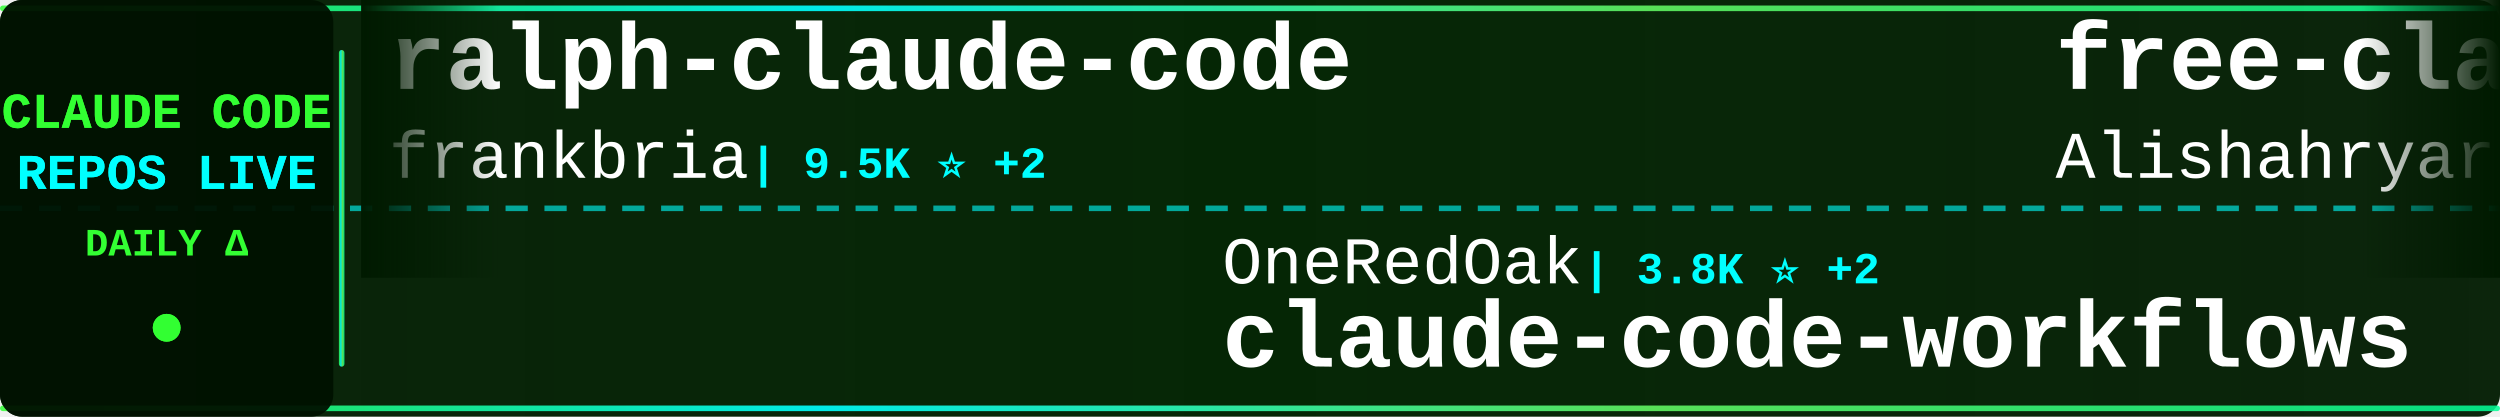
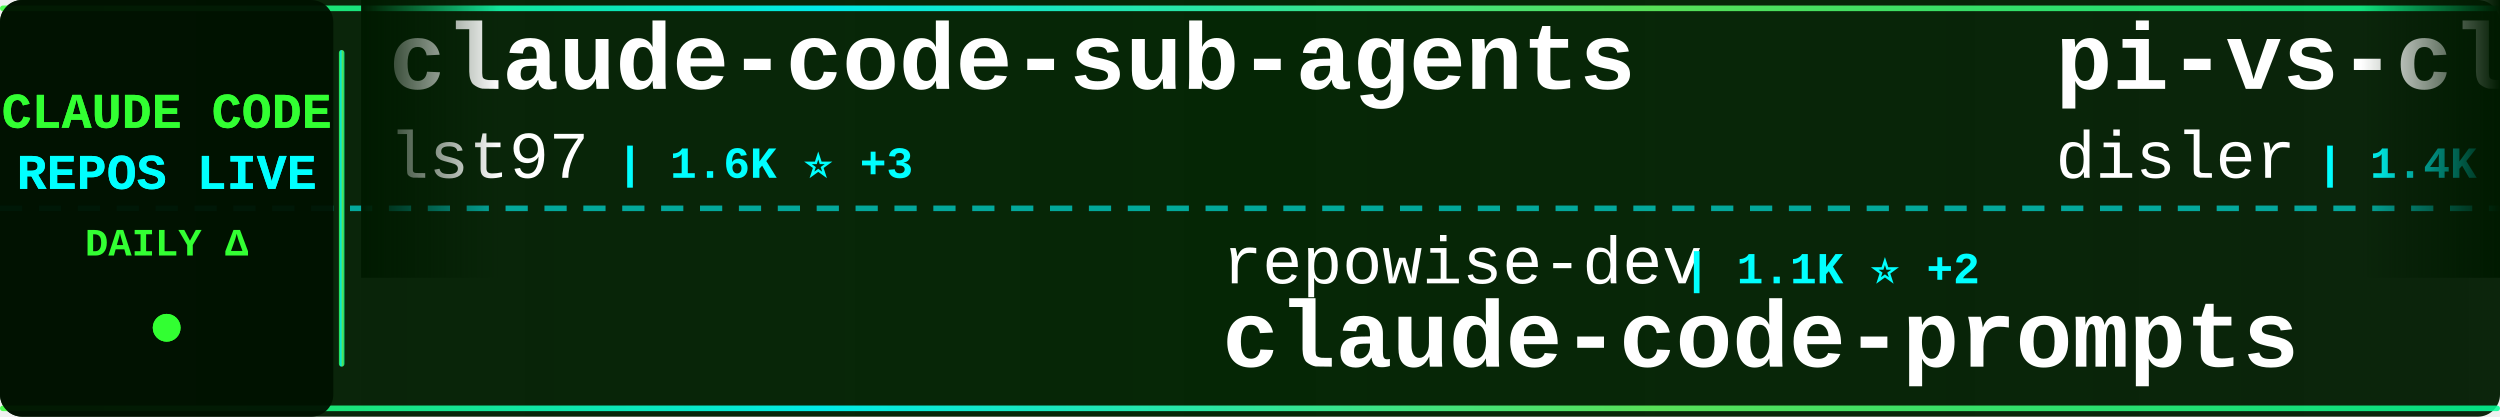
<svg xmlns="http://www.w3.org/2000/svg" width="900" height="150">
  <defs>
    <linearGradient id="tickerBg" x1="0%" y1="0%" x2="100%" y2="0%">
      <stop offset="0%" style="stop-color:#001a00;stop-opacity:0.95" />
      <stop offset="50%" style="stop-color:#002200;stop-opacity:0.98" />
      <stop offset="100%" style="stop-color:#001a00;stop-opacity:0.95" />
    </linearGradient>
    <linearGradient id="borderGrad" x1="0%" y1="0%" x2="100%" y2="0%">
      <stop offset="0%" style="stop-color:#33ff33;stop-opacity:0.85">
        <animate attributeName="stop-opacity" values="0.85;1;0.85" dur="2s" repeatCount="indefinite" />
      </stop>
      <stop offset="33%" style="stop-color:#00ffff;stop-opacity:0.9">
        <animate attributeName="stop-opacity" values="0.9;1;0.9" dur="2.2s" repeatCount="indefinite" />
      </stop>
      <stop offset="66%" style="stop-color:#66ff66;stop-opacity:0.85">
        <animate attributeName="stop-opacity" values="0.85;1;0.85" dur="1.8s" repeatCount="indefinite" />
      </stop>
      <stop offset="100%" style="stop-color:#00ff99;stop-opacity:0.85">
        <animate attributeName="stop-opacity" values="0.85;1;0.85" dur="2s" repeatCount="indefinite" />
      </stop>
    </linearGradient>
    <filter id="textGlow">
      <feGaussianBlur stdDeviation="0.1" result="coloredBlur" />
      <feMerge>
        <feMergeNode in="coloredBlur" />
        <feMergeNode in="SourceGraphic" />
      </feMerge>
    </filter>
    <filter id="metricGlow">
      <feGaussianBlur stdDeviation="0.2" result="coloredBlur" />
      <feMerge>
        <feMergeNode in="coloredBlur" />
        <feMergeNode in="SourceGraphic" />
      </feMerge>
    </filter>
    <linearGradient id="leftFade" x1="0%" y1="0%" x2="100%" y2="0%">
      <stop offset="0%" style="stop-color:#001a00;stop-opacity:1" />
      <stop offset="100%" style="stop-color:#001a00;stop-opacity:0" />
    </linearGradient>
    <linearGradient id="rightFade" x1="0%" y1="0%" x2="100%" y2="0%">
      <stop offset="0%" style="stop-color:#001a00;stop-opacity:0" />
      <stop offset="100%" style="stop-color:#001a00;stop-opacity:1" />
    </linearGradient>
  </defs>
  <rect width="900" height="150" fill="url(#tickerBg)" rx="8" />
  <rect x="0" y="2" width="900" height="2" fill="url(#borderGrad)" rx="1" />
  <rect x="0" y="146" width="900" height="2" fill="url(#borderGrad)" rx="1" />
  <line x1="0" y1="75" x2="900" y2="75" stroke="#00ffff" stroke-width="2" stroke-dasharray="8 6" opacity="0.6" />
  <rect x="0" y="0" width="120" height="150" fill="#001100" opacity="0.95" rx="8" />
  <text x="60" y="46" font-family="'Courier New', monospace" font-size="18" font-weight="bold" fill="#33ff33" text-anchor="middle" filter="url(#textGlow)">
    CLAUDE CODE
  </text>
  <text x="60" y="68" font-family="'Courier New', monospace" font-size="18" font-weight="bold" fill="#00ffff" text-anchor="middle" filter="url(#textGlow)">
    REPOS LIVE
  </text>
  <text x="60" y="92" font-family="'Courier New', monospace" font-size="14" font-weight="bold" fill="#33ff33" text-anchor="middle">
    DAILY Δ
  </text>
  <circle cx="60" cy="118" r="5" fill="#33ff33" filter="url(#metricGlow)">
    <animate attributeName="r" values="4;6;4" dur="1.5s" repeatCount="indefinite" />
    <animate attributeName="opacity" values="0.6;1;0.6" dur="1.5s" repeatCount="indefinite" />
  </circle>
  <rect x="122" y="18" width="2" height="114" fill="url(#borderGrad)" rx="1" />
  <clipPath id="tickerClip">
    <rect x="130" y="0" width="770" height="150" />
  </clipPath>
  <g clip-path="url(#tickerClip)">
    <g id="tickerItems">
      <animateTransform attributeName="transform" attributeType="XML" type="translate" from="0 0" to="-3000 0" dur="54s" repeatCount="indefinite" />
      <g transform="translate(0, 0)">
-         <text x="140" y="32" font-family="'Courier New', monospace" font-size="34" font-weight="bold" fill="#ffffff">ralph-claude-code</text>
-         <text x="140" y="64" font-family="'Courier New', monospace" font-size="24" font-weight="normal" fill="#ffffff" opacity="1.0">frankbria</text>
-         <text x="270" y="64" font-family="'Courier New', monospace" font-size="16" font-weight="bold" fill="#00ffff"> | 9.5K ⭐ +2</text>
+         <text x="140" y="32" font-family="'Courier New', monospace" font-size="34" font-weight="bold" fill="#ffffff">claude-code-sub-agents</text>
+         <text x="140" y="64" font-family="'Courier New', monospace" font-size="24" font-weight="normal" fill="#ffffff" opacity="1.0">lst97</text>
+         <text x="222" y="64" font-family="'Courier New', monospace" font-size="16" font-weight="bold" fill="#00ffff"> | 1.6K ⭐ +3</text>
      </g>
      <g transform="translate(300, 0)">
-         <text x="140" y="102" font-family="'Courier New', monospace" font-size="24" font-weight="normal" fill="#ffffff" opacity="1.0">OneRedOak</text>
-         <text x="270" y="102" font-family="'Courier New', monospace" font-size="16" font-weight="bold" fill="#00ffff"> | 3.8K ⭐ +2</text>
-         <text x="140" y="132" font-family="'Courier New', monospace" font-size="34" font-weight="bold" fill="#ffffff">claude-code-workflows</text>
+         <text x="140" y="102" font-family="'Courier New', monospace" font-size="24" font-weight="normal" fill="#ffffff" opacity="1.0">repowise-dev</text>
+         <text x="306" y="102" font-family="'Courier New', monospace" font-size="16" font-weight="bold" fill="#00ffff"> | 1.1K ⭐ +2</text>
+         <text x="140" y="132" font-family="'Courier New', monospace" font-size="34" font-weight="bold" fill="#ffffff">claude-code-prompts</text>
      </g>
      <g transform="translate(600, 0)">
-         <text x="140" y="32" font-family="'Courier New', monospace" font-size="34" font-weight="bold" fill="#ffffff">free-claude-code</text>
-         <text x="140" y="64" font-family="'Courier New', monospace" font-size="24" font-weight="normal" fill="#ffffff" opacity="1.0">Alishahryar1</text>
-         <text x="306" y="64" font-family="'Courier New', monospace" font-size="16" font-weight="bold" fill="#00ffff"> | 37.2K ⭐ +159</text>
+         <text x="140" y="32" font-family="'Courier New', monospace" font-size="34" font-weight="bold" fill="#ffffff">pi-vs-claude-code</text>
+         <text x="140" y="64" font-family="'Courier New', monospace" font-size="24" font-weight="normal" fill="#ffffff" opacity="1.0">disler</text>
+         <text x="234" y="64" font-family="'Courier New', monospace" font-size="16" font-weight="bold" fill="#00ffff"> | 1.4K ⭐ +5</text>
      </g>
      <g transform="translate(900, 0)">
-         <text x="140" y="102" font-family="'Courier New', monospace" font-size="24" font-weight="normal" fill="#ffffff" opacity="1.0">ding113</text>
-         <text x="246" y="102" font-family="'Courier New', monospace" font-size="16" font-weight="bold" fill="#00ffff"> | 3.2K ⭐ +5</text>
-         <text x="140" y="132" font-family="'Courier New', monospace" font-size="34" font-weight="bold" fill="#ffffff">claude-code-hub</text>
+         <text x="140" y="102" font-family="'Courier New', monospace" font-size="24" font-weight="normal" fill="#ffffff" opacity="1.0">disler</text>
+         <text x="234" y="102" font-family="'Courier New', monospace" font-size="16" font-weight="bold" fill="#00ffff"> | 3.8K ⭐ +3</text>
+         <text x="140" y="132" font-family="'Courier New', monospace" font-size="34" font-weight="bold" fill="#ffffff">claude-code-hooks-master...</text>
      </g>
      <g transform="translate(1200, 0)">
-         <text x="140" y="32" font-family="'Courier New', monospace" font-size="34" font-weight="bold" fill="#ffffff">claude-code-harness</text>
-         <text x="140" y="64" font-family="'Courier New', monospace" font-size="24" font-weight="normal" fill="#ffffff" opacity="1.0">Chachamaru127</text>
-         <text x="318" y="64" font-family="'Courier New', monospace" font-size="16" font-weight="bold" fill="#00ffff"> | 2.9K ⭐ +9</text>
+         <text x="140" y="32" font-family="'Courier New', monospace" font-size="34" font-weight="bold" fill="#ffffff">claude-code-proxy</text>
+         <text x="140" y="64" font-family="'Courier New', monospace" font-size="24" font-weight="normal" fill="#ffffff" opacity="1.0">fuergaosi233</text>
+         <text x="306" y="64" font-family="'Courier New', monospace" font-size="16" font-weight="bold" fill="#00ffff"> | 2.7K ⭐ +3</text>
      </g>
      <g transform="translate(1500, 0)">
-         <text x="140" y="102" font-family="'Courier New', monospace" font-size="24" font-weight="normal" fill="#ffffff" opacity="1.0">davila7</text>
-         <text x="246" y="102" font-family="'Courier New', monospace" font-size="16" font-weight="bold" fill="#00ffff"> | 28.3K ⭐ +20</text>
-         <text x="140" y="132" font-family="'Courier New', monospace" font-size="34" font-weight="bold" fill="#ffffff">claude-code-templates</text>
+         <text x="140" y="102" font-family="'Courier New', monospace" font-size="24" font-weight="normal" fill="#ffffff" opacity="1.0">Piebald-AI</text>
+         <text x="282" y="102" font-family="'Courier New', monospace" font-size="16" font-weight="bold" fill="#00ffff"> | 11.4K ⭐ +18</text>
+         <text x="140" y="132" font-family="'Courier New', monospace" font-size="34" font-weight="bold" fill="#ffffff">claude-code-system-promp...</text>
      </g>
      <g transform="translate(1800, 0)">
-         <text x="140" y="32" font-family="'Courier New', monospace" font-size="34" font-weight="bold" fill="#ffffff">claude-code-pm-course</text>
-         <text x="140" y="64" font-family="'Courier New', monospace" font-size="24" font-weight="normal" fill="#ffffff" opacity="1.0">carlvellotti</text>
-         <text x="306" y="64" font-family="'Courier New', monospace" font-size="16" font-weight="bold" fill="#00ffff"> | 2.1K ⭐</text>
+         <text x="140" y="32" font-family="'Courier New', monospace" font-size="34" font-weight="bold" fill="#ffffff">claude-code-proxy</text>
+         <text x="140" y="64" font-family="'Courier New', monospace" font-size="24" font-weight="normal" fill="#ffffff" opacity="1.0">1rgs</text>
+         <text x="210" y="64" font-family="'Courier New', monospace" font-size="16" font-weight="bold" fill="#00ffff"> | 3.7K ⭐ +4</text>
      </g>
      <g transform="translate(2100, 0)">
-         <text x="140" y="102" font-family="'Courier New', monospace" font-size="24" font-weight="normal" fill="#ffffff" opacity="1.0">Windy3f3f3f3f</text>
-         <text x="318" y="102" font-family="'Courier New', monospace" font-size="16" font-weight="bold" fill="#00ffff"> | 1.5K ⭐</text>
-         <text x="140" y="132" font-family="'Courier New', monospace" font-size="34" font-weight="bold" fill="#ffffff">claude-code-from-scratch</text>
+         <text x="140" y="102" font-family="'Courier New', monospace" font-size="24" font-weight="normal" fill="#ffffff" opacity="1.0">anthropics</text>
+         <text x="282" y="102" font-family="'Courier New', monospace" font-size="16" font-weight="bold" fill="#00ffff"> | 888 ⭐ +1</text>
+         <text x="140" y="132" font-family="'Courier New', monospace" font-size="34" font-weight="bold" fill="#ffffff">claude-code-base-action</text>
      </g>
      <g transform="translate(2400, 0)">
-         <text x="140" y="32" font-family="'Courier New', monospace" font-size="34" font-weight="bold" fill="#ffffff">claude-code-sourcemap</text>
-         <text x="140" y="64" font-family="'Courier New', monospace" font-size="24" font-weight="normal" fill="#ffffff" opacity="1.0">ChinaSiro</text>
-         <text x="270" y="64" font-family="'Courier New', monospace" font-size="16" font-weight="bold" fill="#00ffff"> | 9.5K ⭐ +5</text>
+         <text x="140" y="32" font-family="'Courier New', monospace" font-size="34" font-weight="bold" fill="#ffffff">Claude-code</text>
+         <text x="140" y="64" font-family="'Courier New', monospace" font-size="24" font-weight="normal" fill="#ffffff" opacity="1.0">fazxes</text>
+         <text x="234" y="64" font-family="'Courier New', monospace" font-size="16" font-weight="bold" fill="#00ffff"> | 222 ⭐</text>
      </g>
      <g transform="translate(2700, 0)">
-         <text x="140" y="102" font-family="'Courier New', monospace" font-size="24" font-weight="normal" fill="#ffffff" opacity="1.0">centminmod</text>
-         <text x="282" y="102" font-family="'Courier New', monospace" font-size="16" font-weight="bold" fill="#00ffff"> | 2.4K ⭐ +2</text>
-         <text x="140" y="132" font-family="'Courier New', monospace" font-size="34" font-weight="bold" fill="#ffffff">my-claude-code-setup</text>
+         <text x="140" y="102" font-family="'Courier New', monospace" font-size="24" font-weight="normal" fill="#ffffff" opacity="1.0">andrew-kramer-inno</text>
+         <text x="378" y="102" font-family="'Courier New', monospace" font-size="16" font-weight="bold" fill="#00ffff"> | 589 ⭐</text>
+         <text x="140" y="132" font-family="'Courier New', monospace" font-size="34" font-weight="bold" fill="#ffffff">claude-code-source-build</text>
      </g>
      <g transform="translate(3000, 0)">
-         <text x="140" y="32" font-family="'Courier New', monospace" font-size="34" font-weight="bold" fill="#ffffff">ralph-claude-code</text>
-         <text x="140" y="64" font-family="'Courier New', monospace" font-size="24" font-weight="normal" fill="#ffffff" opacity="1.0">frankbria</text>
-         <text x="270" y="64" font-family="'Courier New', monospace" font-size="16" font-weight="bold" fill="#00ffff"> | 9.5K ⭐ +2</text>
+         <text x="140" y="32" font-family="'Courier New', monospace" font-size="34" font-weight="bold" fill="#ffffff">claude-code-sub-agents</text>
+         <text x="140" y="64" font-family="'Courier New', monospace" font-size="24" font-weight="normal" fill="#ffffff" opacity="1.0">lst97</text>
+         <text x="222" y="64" font-family="'Courier New', monospace" font-size="16" font-weight="bold" fill="#00ffff"> | 1.6K ⭐ +3</text>
      </g>
      <g transform="translate(3300, 0)">
-         <text x="140" y="102" font-family="'Courier New', monospace" font-size="24" font-weight="normal" fill="#ffffff" opacity="1.0">OneRedOak</text>
-         <text x="270" y="102" font-family="'Courier New', monospace" font-size="16" font-weight="bold" fill="#00ffff"> | 3.8K ⭐ +2</text>
-         <text x="140" y="132" font-family="'Courier New', monospace" font-size="34" font-weight="bold" fill="#ffffff">claude-code-workflows</text>
+         <text x="140" y="102" font-family="'Courier New', monospace" font-size="24" font-weight="normal" fill="#ffffff" opacity="1.0">repowise-dev</text>
+         <text x="306" y="102" font-family="'Courier New', monospace" font-size="16" font-weight="bold" fill="#00ffff"> | 1.1K ⭐ +2</text>
+         <text x="140" y="132" font-family="'Courier New', monospace" font-size="34" font-weight="bold" fill="#ffffff">claude-code-prompts</text>
      </g>
      <g transform="translate(3600, 0)">
-         <text x="140" y="32" font-family="'Courier New', monospace" font-size="34" font-weight="bold" fill="#ffffff">free-claude-code</text>
-         <text x="140" y="64" font-family="'Courier New', monospace" font-size="24" font-weight="normal" fill="#ffffff" opacity="1.0">Alishahryar1</text>
-         <text x="306" y="64" font-family="'Courier New', monospace" font-size="16" font-weight="bold" fill="#00ffff"> | 37.2K ⭐ +159</text>
+         <text x="140" y="32" font-family="'Courier New', monospace" font-size="34" font-weight="bold" fill="#ffffff">pi-vs-claude-code</text>
+         <text x="140" y="64" font-family="'Courier New', monospace" font-size="24" font-weight="normal" fill="#ffffff" opacity="1.0">disler</text>
+         <text x="234" y="64" font-family="'Courier New', monospace" font-size="16" font-weight="bold" fill="#00ffff"> | 1.4K ⭐ +5</text>
      </g>
      <g transform="translate(3900, 0)">
-         <text x="140" y="102" font-family="'Courier New', monospace" font-size="24" font-weight="normal" fill="#ffffff" opacity="1.0">ding113</text>
-         <text x="246" y="102" font-family="'Courier New', monospace" font-size="16" font-weight="bold" fill="#00ffff"> | 3.2K ⭐ +5</text>
-         <text x="140" y="132" font-family="'Courier New', monospace" font-size="34" font-weight="bold" fill="#ffffff">claude-code-hub</text>
+         <text x="140" y="102" font-family="'Courier New', monospace" font-size="24" font-weight="normal" fill="#ffffff" opacity="1.0">disler</text>
+         <text x="234" y="102" font-family="'Courier New', monospace" font-size="16" font-weight="bold" fill="#00ffff"> | 3.8K ⭐ +3</text>
+         <text x="140" y="132" font-family="'Courier New', monospace" font-size="34" font-weight="bold" fill="#ffffff">claude-code-hooks-master...</text>
      </g>
    </g>
  </g>
  <rect x="130" y="0" width="50" height="100" fill="url(#leftFade)" />
  <rect x="850" y="0" width="50" height="100" fill="url(#rightFade)" />
</svg>
